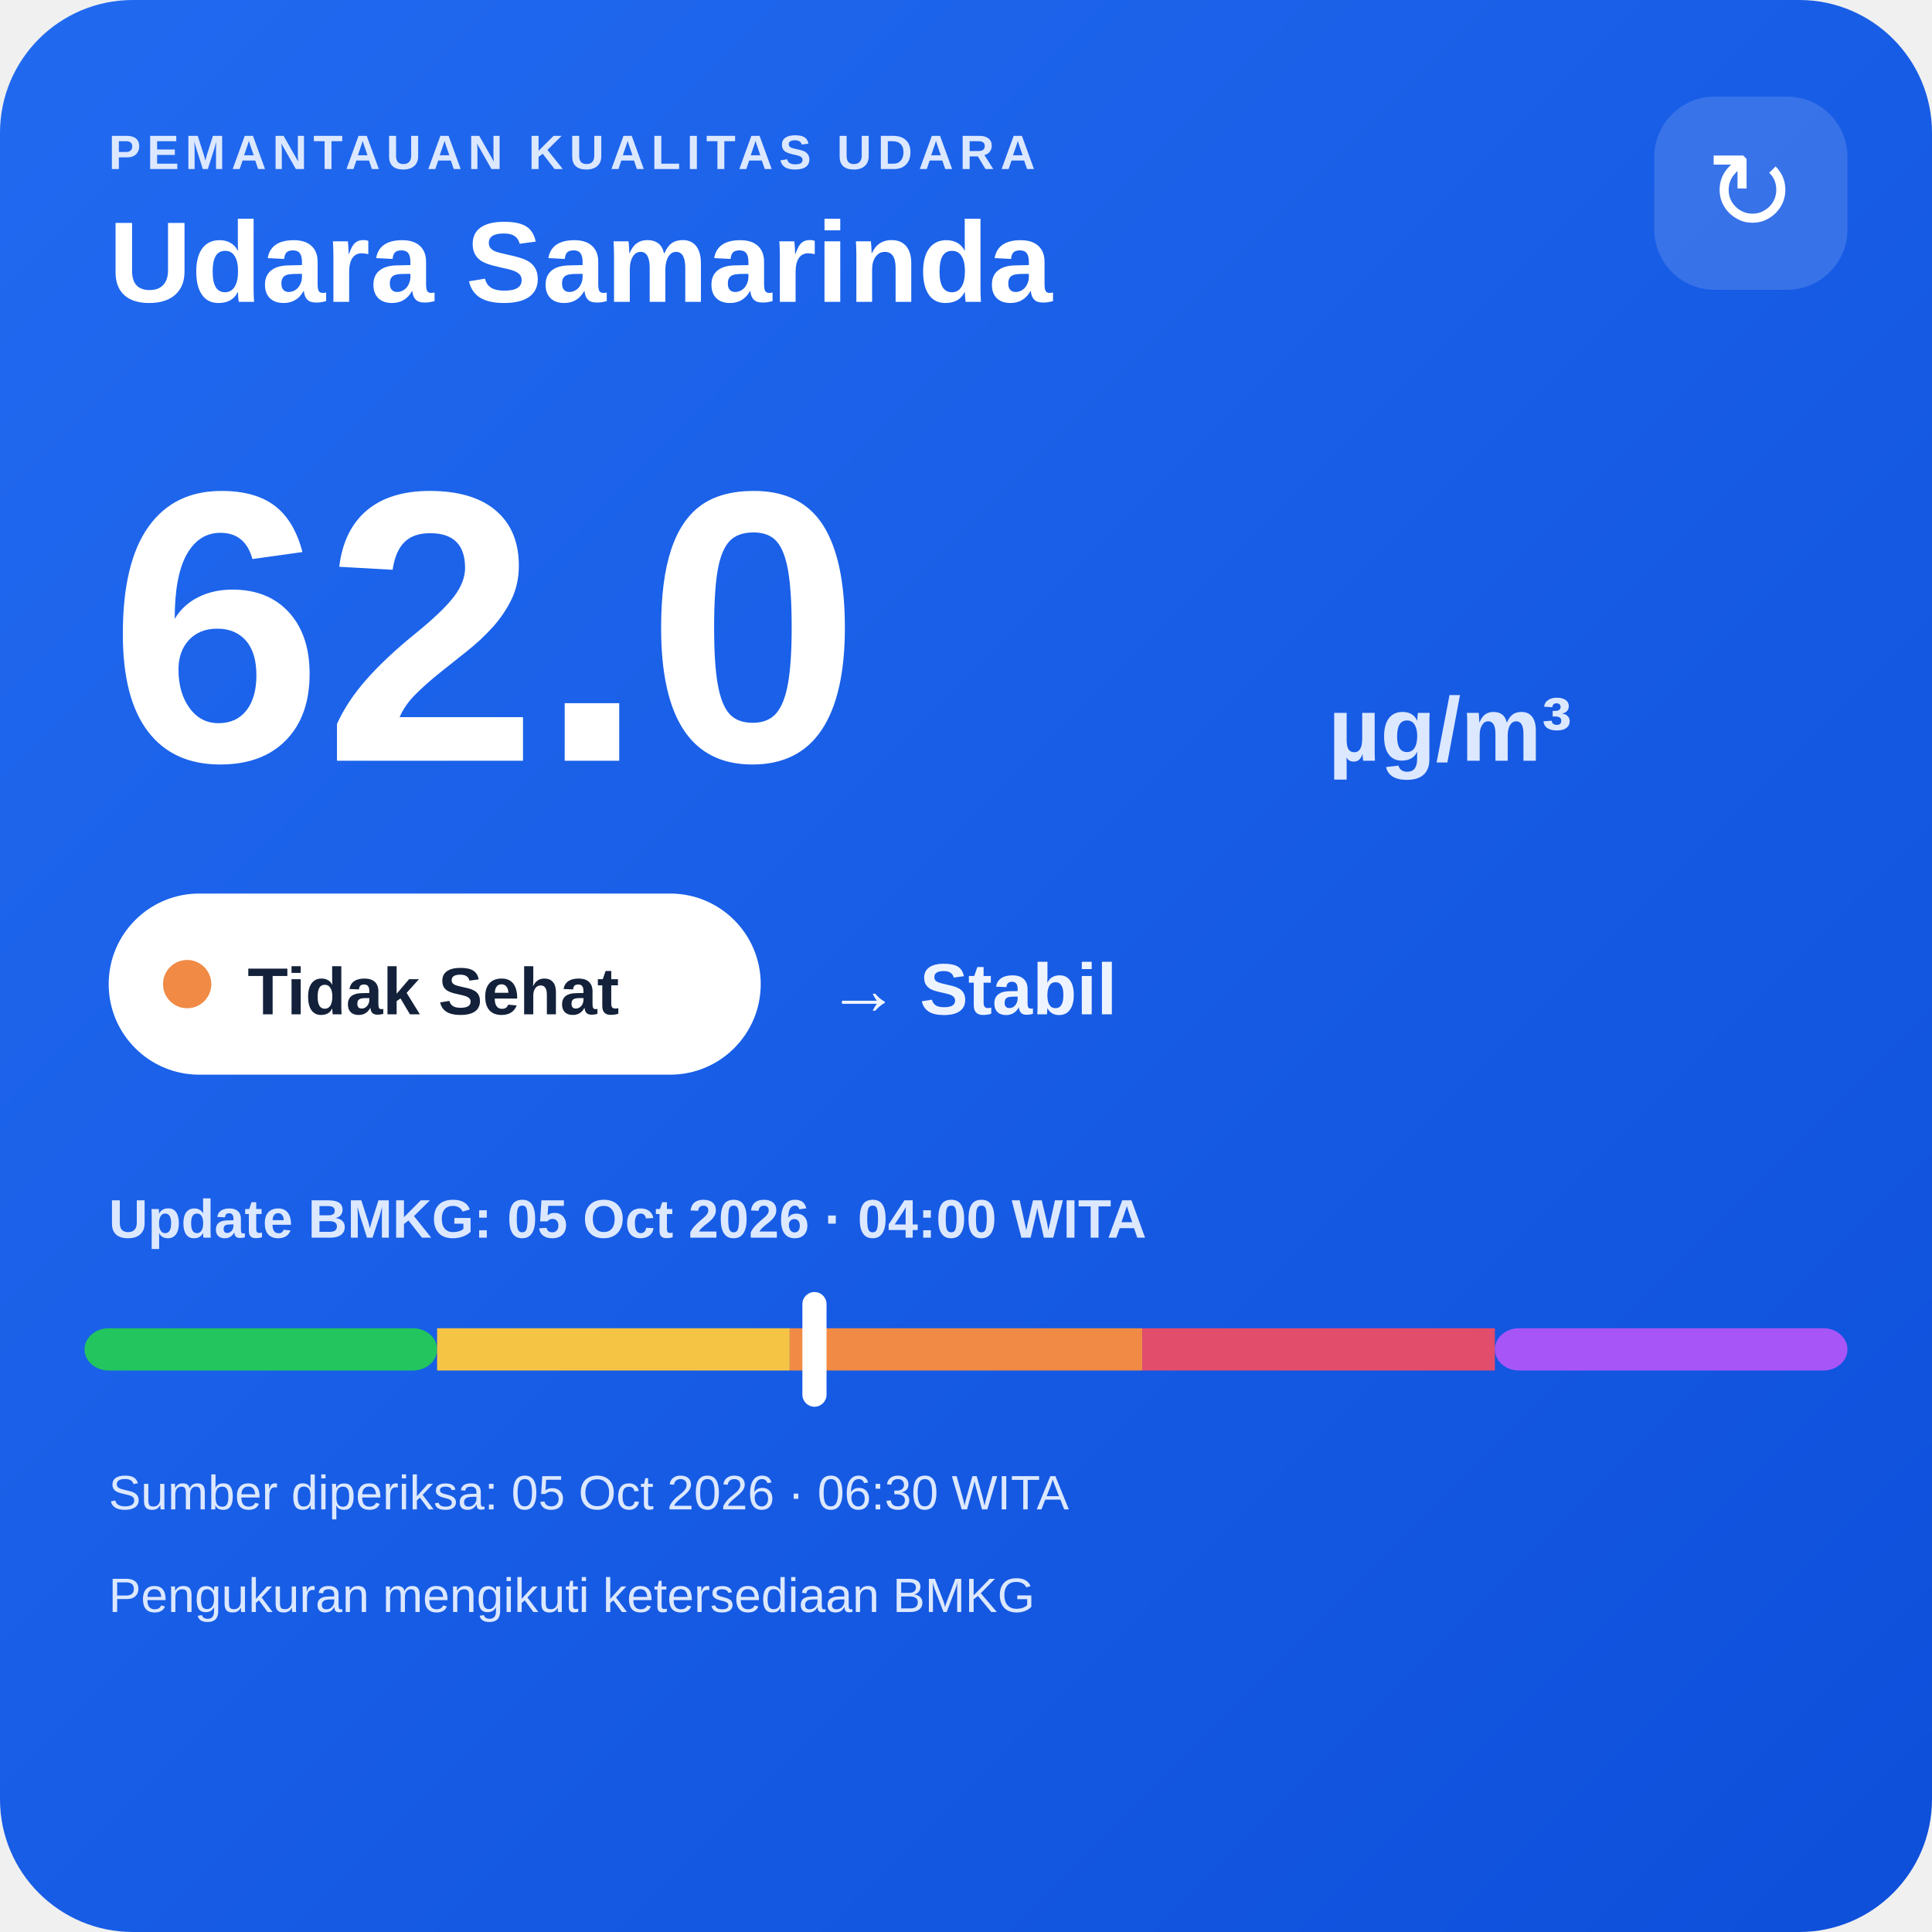
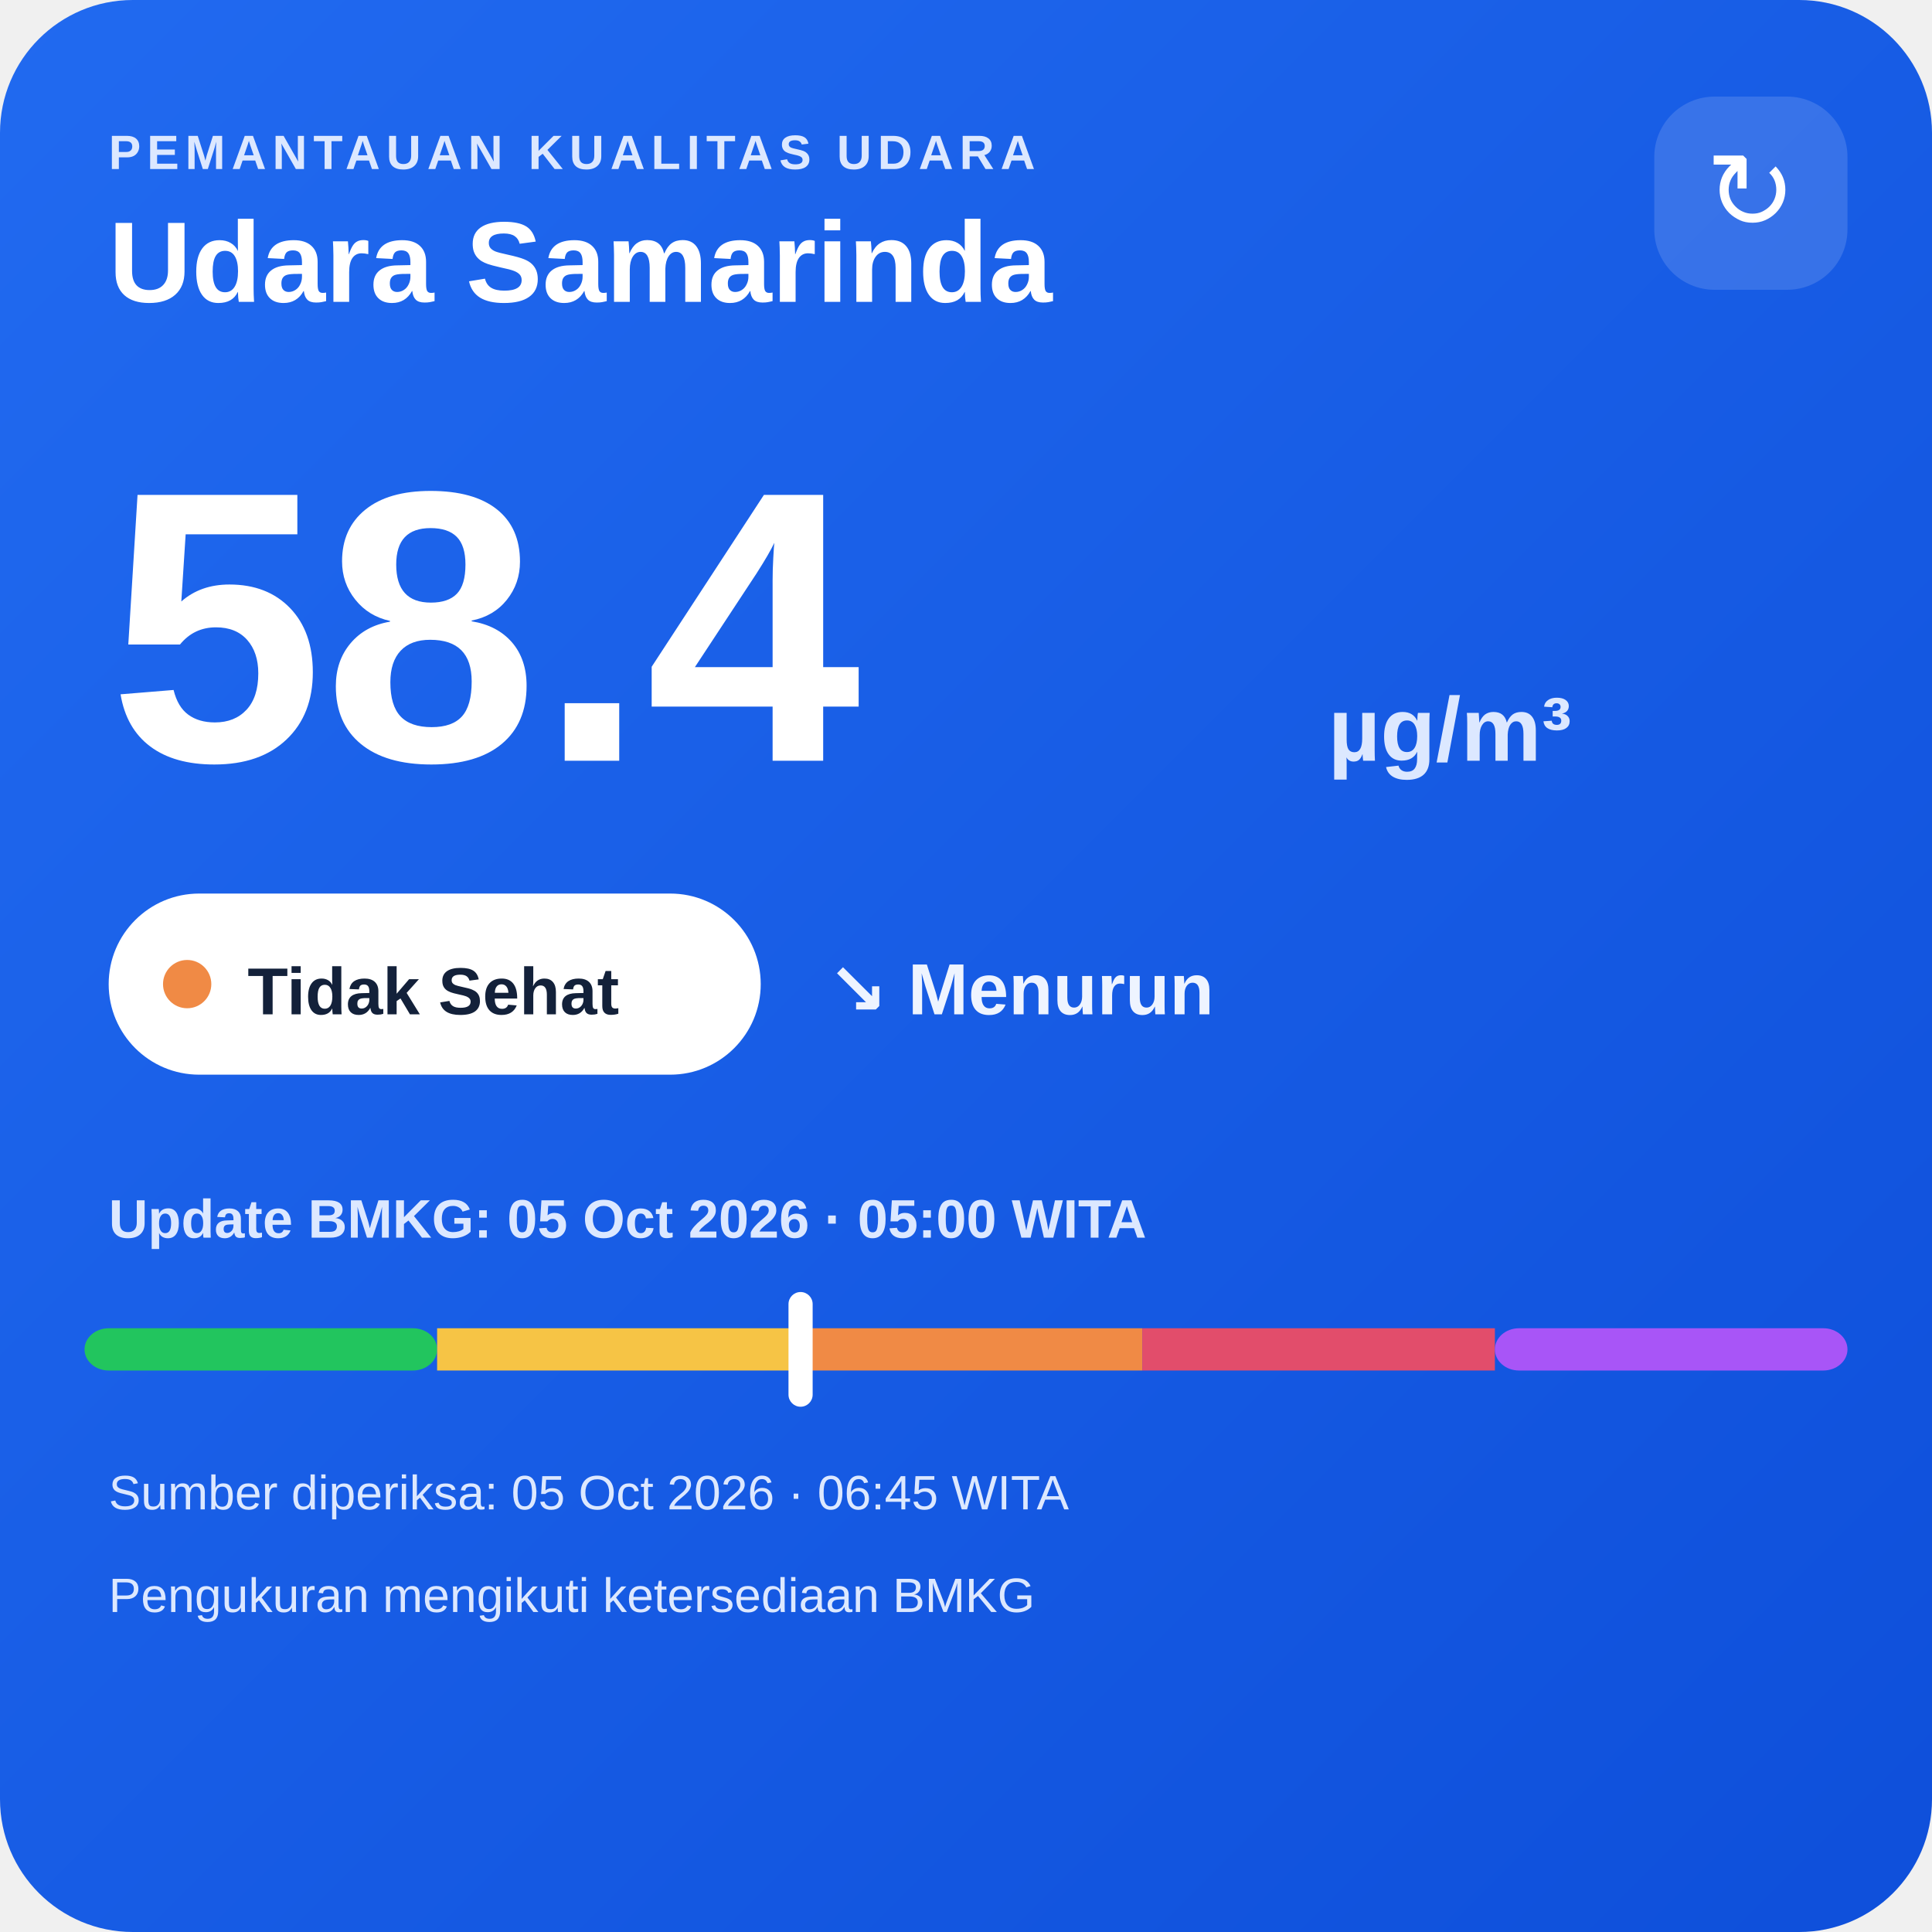
<svg xmlns="http://www.w3.org/2000/svg" width="320" height="320" viewBox="0 0 320 320">
  <defs>
    <linearGradient id="bg" x1="0" y1="0" x2="1" y2="1">
      <stop offset="0" stop-color="#216af0" />
      <stop offset="1" stop-color="#0e4fda" />
    </linearGradient>
  </defs>
  <rect width="320" height="320" rx="22" fill="url(#bg)" />
  <text x="18" y="28" fill="#dce8ff" font-family="Arial,sans-serif" font-size="8" font-weight="700" letter-spacing="1">PEMANTAUAN KUALITAS UDARA</text>
  <text x="18" y="50" fill="#ffffff" font-family="Arial,sans-serif" font-size="19" font-weight="700">Udara Samarinda</text>
  <rect x="274" y="16" width="32" height="32" rx="10" fill="#ffffff" fill-opacity=".14" />
  <text x="290" y="38" text-anchor="middle" fill="#ffffff" font-family="Arial,sans-serif" font-size="18">↻</text>
-   <text x="18" y="126" fill="#ffffff" font-family="Arial,sans-serif" font-size="64" font-weight="800">62.0</text>
+   <text x="18" y="126" fill="#ffffff" font-family="Arial,sans-serif" font-size="64" font-weight="800">58.4</text>
  <text x="220" y="126" fill="#dce8ff" font-family="Arial,sans-serif" font-size="15" font-weight="700">µg/m³</text>
  <rect x="18" y="148" width="108" height="30" rx="15" fill="#ffffff" />
  <circle cx="31" cy="163" r="4" fill="#f08a45" />
  <text x="41" y="168" fill="#13213a" font-family="Arial,sans-serif" font-size="11" font-weight="700">Tidak Sehat</text>
-   <text x="137" y="168" fill="#eef4ff" font-family="Arial,sans-serif" font-size="12" font-weight="700">→ Stabil</text>
-   <text x="18" y="205" fill="#dce8ff" font-family="Arial,sans-serif" font-size="9" font-weight="700">Update BMKG: 05 Oct 2026 · 04:00 WITA</text>
+   <text x="137" y="168" fill="#eef4ff" font-family="Arial,sans-serif" font-size="12" font-weight="700">↘ Menurun</text>
+   <text x="18" y="205" fill="#dce8ff" font-family="Arial,sans-serif" font-size="9" font-weight="700">Update BMKG: 05 Oct 2026 · 05:00 WITA</text>
  <rect x="14" y="220" width="58.4" height="7" rx="4" fill="#22c55e" />
  <rect x="72.4" y="220" width="58.4" height="7" fill="#f6c445" />
  <rect x="130.8" y="220" width="58.4" height="7" fill="#f08a45" />
  <rect x="189.2" y="220" width="58.4" height="7" fill="#e24d6b" />
  <rect x="247.6" y="220" width="58.4" height="7" rx="4" fill="#a855f7" />
-   <rect x="132.9" y="214" width="4" height="19" rx="2" fill="#ffffff" />
-   <text x="18" y="250" fill="#dce8ff" font-family="Arial,sans-serif" font-size="8">Sumber diperiksa: 05 Oct 2026 · 06:30 WITA</text>
+   <rect x="130.6" y="214" width="4" height="19" rx="2" fill="#ffffff" />
+   <text x="18" y="250" fill="#dce8ff" font-family="Arial,sans-serif" font-size="8">Sumber diperiksa: 05 Oct 2026 · 06:45 WITA</text>
  <text x="18" y="267" fill="#dce8ff" font-family="Arial,sans-serif" font-size="8">Pengukuran mengikuti ketersediaan BMKG</text>
</svg>
